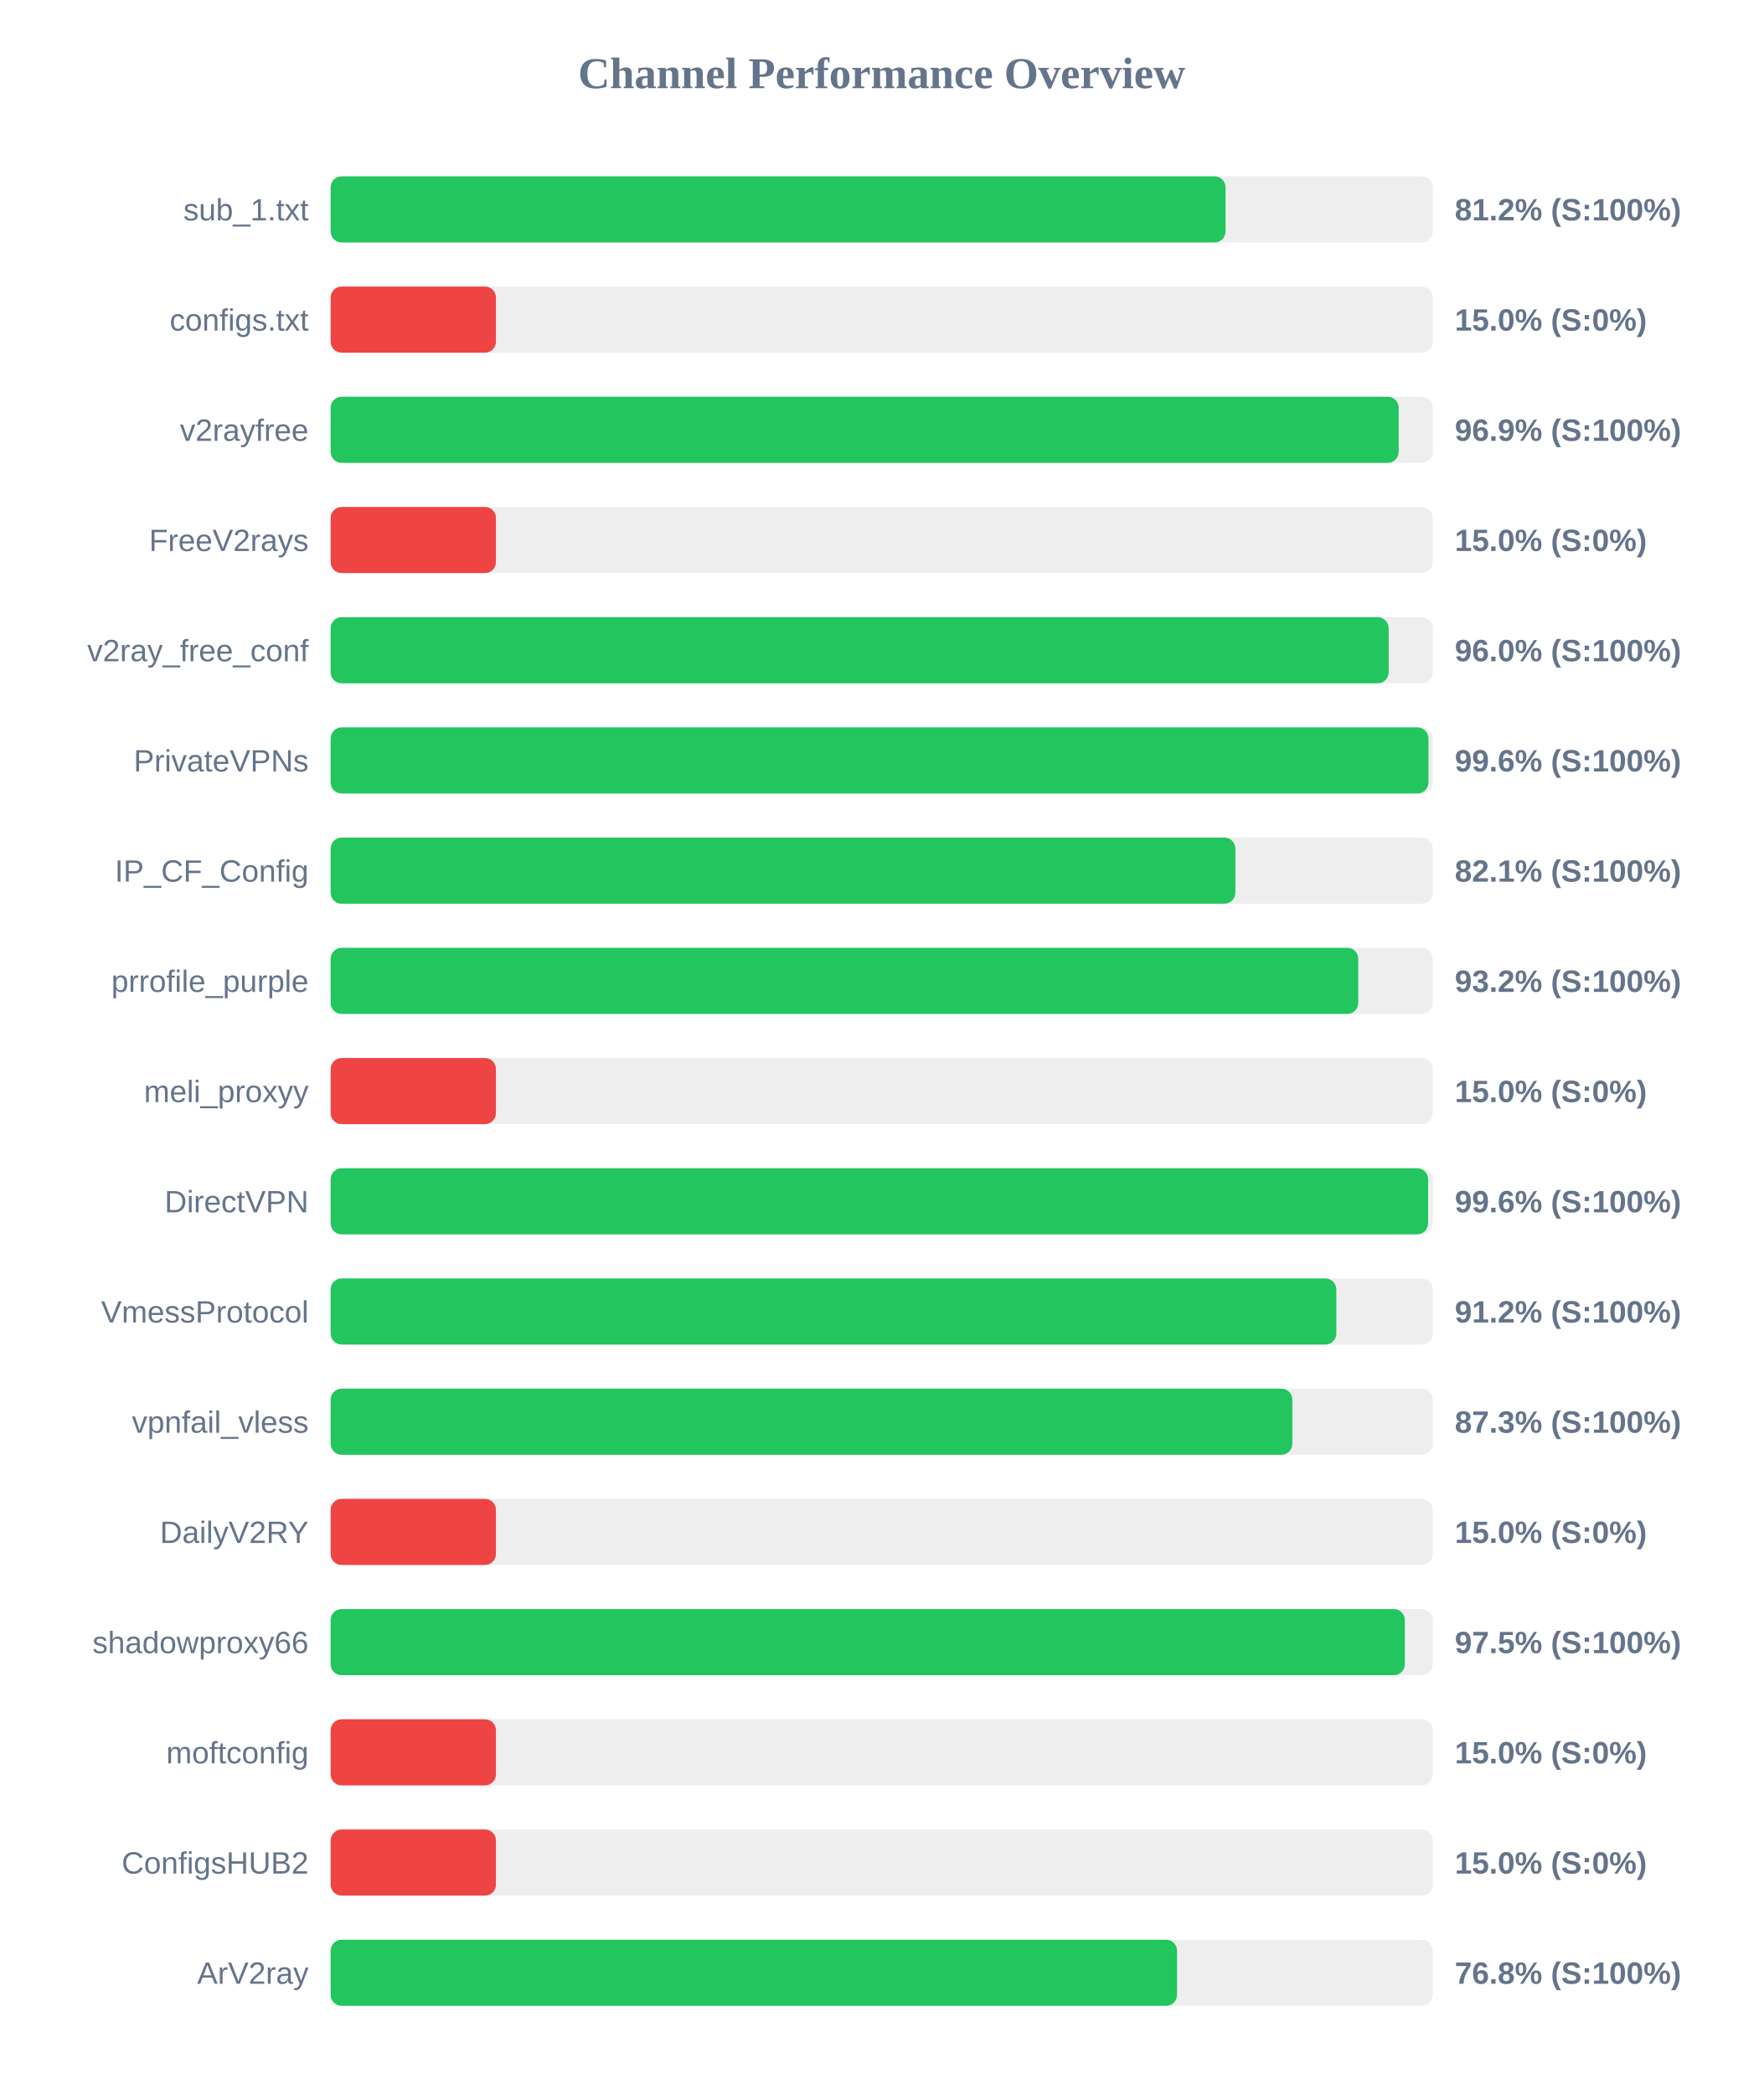
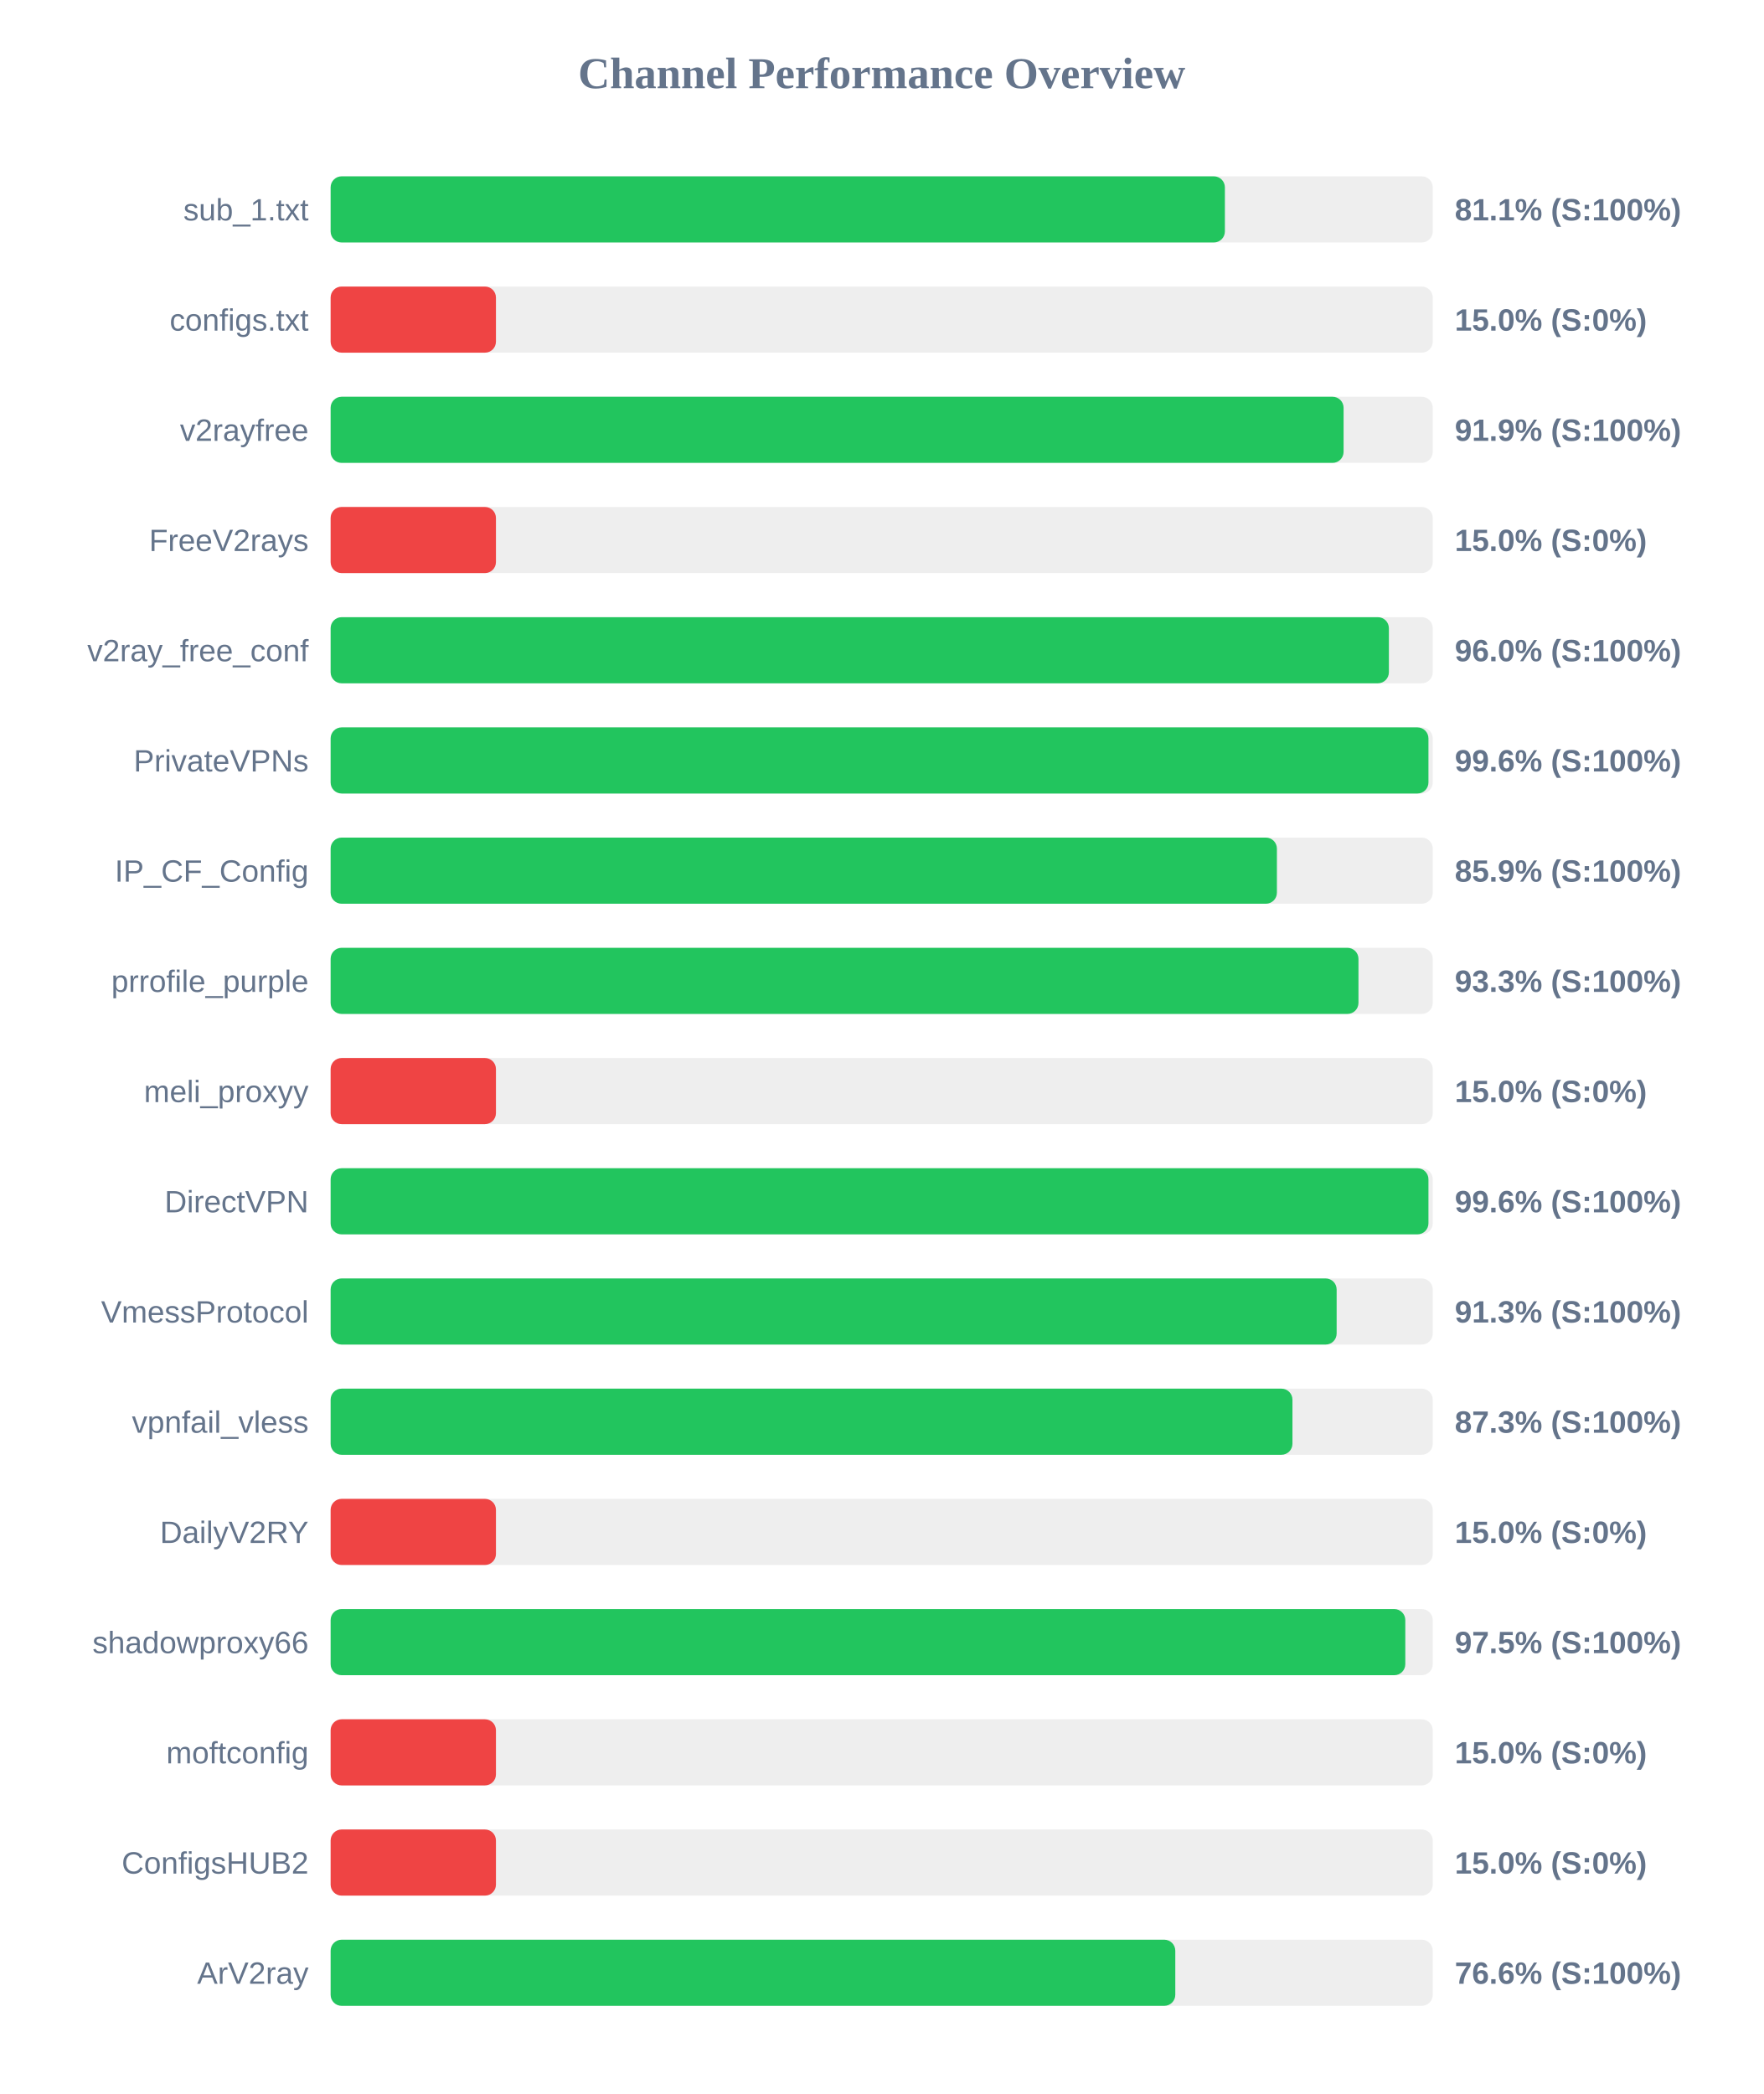
<svg xmlns="http://www.w3.org/2000/svg" width="800" height="950" version="1.1">
  <style>
        .row { font: 14px Arial; fill: #64748b; }
        .score { font: bold 14px Arial; fill: #64748b; }
    </style>
  <text x="400" y="40" text-anchor="middle" font-size="20px" font-weight="bold" fill="#64748b">Channel Performance Overview</text>
  <rect x="150" y="80" width="500" height="30" fill="#eee" rx="5" />
-   <rect x="150" y="80" width="406.0" height="30" fill="#22c55e" rx="5" />
+   <rect x="150" y="80" width="405.7" height="30" fill="#22c55e" rx="5" />
  <text x="140" y="100" text-anchor="end" class="row">sub_1.txt</text>
-   <text x="660" y="100" text-anchor="start" class="score">81.2% (S:100%)</text>
+   <text x="660" y="100" text-anchor="start" class="score">81.1% (S:100%)</text>
  <rect x="150" y="130" width="500" height="30" fill="#eee" rx="5" />
  <rect x="150" y="130" width="75.0" height="30" fill="#ef4444" rx="5" />
  <text x="140" y="150" text-anchor="end" class="row">configs.txt</text>
  <text x="660" y="150" text-anchor="start" class="score">15.0% (S:0%)</text>
  <rect x="150" y="180" width="500" height="30" fill="#eee" rx="5" />
-   <rect x="150" y="180" width="484.55" height="30" fill="#22c55e" rx="5" />
+   <rect x="150" y="180" width="459.55" height="30" fill="#22c55e" rx="5" />
  <text x="140" y="200" text-anchor="end" class="row">v2rayfree</text>
-   <text x="660" y="200" text-anchor="start" class="score">96.9% (S:100%)</text>
+   <text x="660" y="200" text-anchor="start" class="score">91.9% (S:100%)</text>
  <rect x="150" y="230" width="500" height="30" fill="#eee" rx="5" />
  <rect x="150" y="230" width="75.0" height="30" fill="#ef4444" rx="5" />
  <text x="140" y="250" text-anchor="end" class="row">FreeV2rays</text>
  <text x="660" y="250" text-anchor="start" class="score">15.0% (S:0%)</text>
  <rect x="150" y="280" width="500" height="30" fill="#eee" rx="5" />
-   <rect x="150" y="280" width="480.0" height="30" fill="#22c55e" rx="5" />
+   <rect x="150" y="280" width="480.1" height="30" fill="#22c55e" rx="5" />
  <text x="140" y="300" text-anchor="end" class="row">v2ray_free_conf</text>
  <text x="660" y="300" text-anchor="start" class="score">96.0% (S:100%)</text>
  <rect x="150" y="330" width="500" height="30" fill="#eee" rx="5" />
  <rect x="150" y="330" width="498.05" height="30" fill="#22c55e" rx="5" />
  <text x="140" y="350" text-anchor="end" class="row">PrivateVPNs</text>
  <text x="660" y="350" text-anchor="start" class="score">99.6% (S:100%)</text>
  <rect x="150" y="380" width="500" height="30" fill="#eee" rx="5" />
-   <rect x="150" y="380" width="410.45" height="30" fill="#22c55e" rx="5" />
+   <rect x="150" y="380" width="429.3" height="30" fill="#22c55e" rx="5" />
  <text x="140" y="400" text-anchor="end" class="row">IP_CF_Config</text>
-   <text x="660" y="400" text-anchor="start" class="score">82.1% (S:100%)</text>
+   <text x="660" y="400" text-anchor="start" class="score">85.9% (S:100%)</text>
  <rect x="150" y="430" width="500" height="30" fill="#eee" rx="5" />
-   <rect x="150" y="430" width="466.2" height="30" fill="#22c55e" rx="5" />
+   <rect x="150" y="430" width="466.3" height="30" fill="#22c55e" rx="5" />
  <text x="140" y="450" text-anchor="end" class="row">prrofile_purple</text>
-   <text x="660" y="450" text-anchor="start" class="score">93.2% (S:100%)</text>
+   <text x="660" y="450" text-anchor="start" class="score">93.3% (S:100%)</text>
  <rect x="150" y="480" width="500" height="30" fill="#eee" rx="5" />
  <rect x="150" y="480" width="75.0" height="30" fill="#ef4444" rx="5" />
  <text x="140" y="500" text-anchor="end" class="row">meli_proxyy</text>
  <text x="660" y="500" text-anchor="start" class="score">15.0% (S:0%)</text>
  <rect x="150" y="530" width="500" height="30" fill="#eee" rx="5" />
-   <rect x="150" y="530" width="497.9" height="30" fill="#22c55e" rx="5" />
+   <rect x="150" y="530" width="498.05" height="30" fill="#22c55e" rx="5" />
  <text x="140" y="550" text-anchor="end" class="row">DirectVPN</text>
  <text x="660" y="550" text-anchor="start" class="score">99.6% (S:100%)</text>
  <rect x="150" y="580" width="500" height="30" fill="#eee" rx="5" />
-   <rect x="150" y="580" width="456.25" height="30" fill="#22c55e" rx="5" />
+   <rect x="150" y="580" width="456.4" height="30" fill="#22c55e" rx="5" />
  <text x="140" y="600" text-anchor="end" class="row">VmessProtocol</text>
-   <text x="660" y="600" text-anchor="start" class="score">91.2% (S:100%)</text>
+   <text x="660" y="600" text-anchor="start" class="score">91.3% (S:100%)</text>
  <rect x="150" y="630" width="500" height="30" fill="#eee" rx="5" />
-   <rect x="150" y="630" width="436.3" height="30" fill="#22c55e" rx="5" />
+   <rect x="150" y="630" width="436.35" height="30" fill="#22c55e" rx="5" />
  <text x="140" y="650" text-anchor="end" class="row">vpnfail_vless</text>
  <text x="660" y="650" text-anchor="start" class="score">87.3% (S:100%)</text>
  <rect x="150" y="680" width="500" height="30" fill="#eee" rx="5" />
  <rect x="150" y="680" width="75.0" height="30" fill="#ef4444" rx="5" />
  <text x="140" y="700" text-anchor="end" class="row">DailyV2RY</text>
  <text x="660" y="700" text-anchor="start" class="score">15.0% (S:0%)</text>
  <rect x="150" y="730" width="500" height="30" fill="#eee" rx="5" />
-   <rect x="150" y="730" width="487.35" height="30" fill="#22c55e" rx="5" />
+   <rect x="150" y="730" width="487.55" height="30" fill="#22c55e" rx="5" />
  <text x="140" y="750" text-anchor="end" class="row">shadowproxy66</text>
  <text x="660" y="750" text-anchor="start" class="score">97.5% (S:100%)</text>
  <rect x="150" y="780" width="500" height="30" fill="#eee" rx="5" />
  <rect x="150" y="780" width="75.0" height="30" fill="#ef4444" rx="5" />
  <text x="140" y="800" text-anchor="end" class="row">moftconfig</text>
  <text x="660" y="800" text-anchor="start" class="score">15.0% (S:0%)</text>
  <rect x="150" y="830" width="500" height="30" fill="#eee" rx="5" />
  <rect x="150" y="830" width="75.0" height="30" fill="#ef4444" rx="5" />
  <text x="140" y="850" text-anchor="end" class="row">ConfigsHUB2</text>
  <text x="660" y="850" text-anchor="start" class="score">15.0% (S:0%)</text>
  <rect x="150" y="880" width="500" height="30" fill="#eee" rx="5" />
-   <rect x="150" y="880" width="384.0" height="30" fill="#22c55e" rx="5" />
+   <rect x="150" y="880" width="383.2" height="30" fill="#22c55e" rx="5" />
  <text x="140" y="900" text-anchor="end" class="row">ArV2ray</text>
-   <text x="660" y="900" text-anchor="start" class="score">76.8% (S:100%)</text>
+   <text x="660" y="900" text-anchor="start" class="score">76.6% (S:100%)</text>
</svg>
